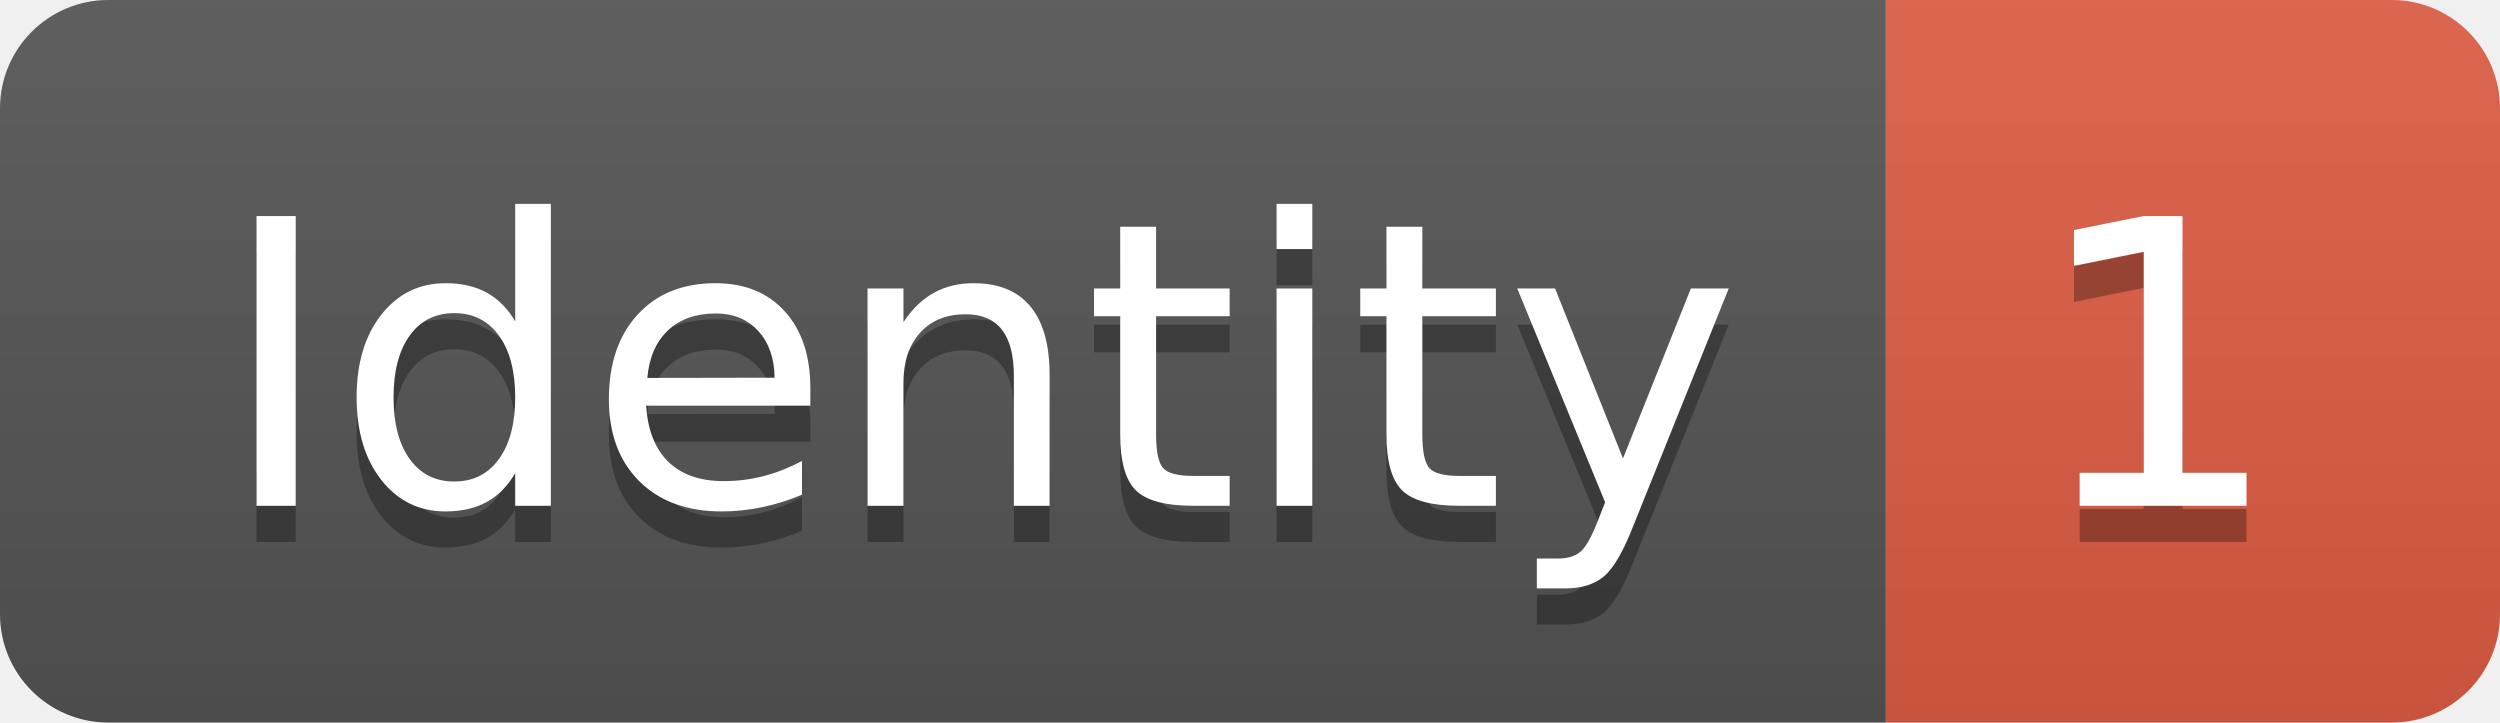
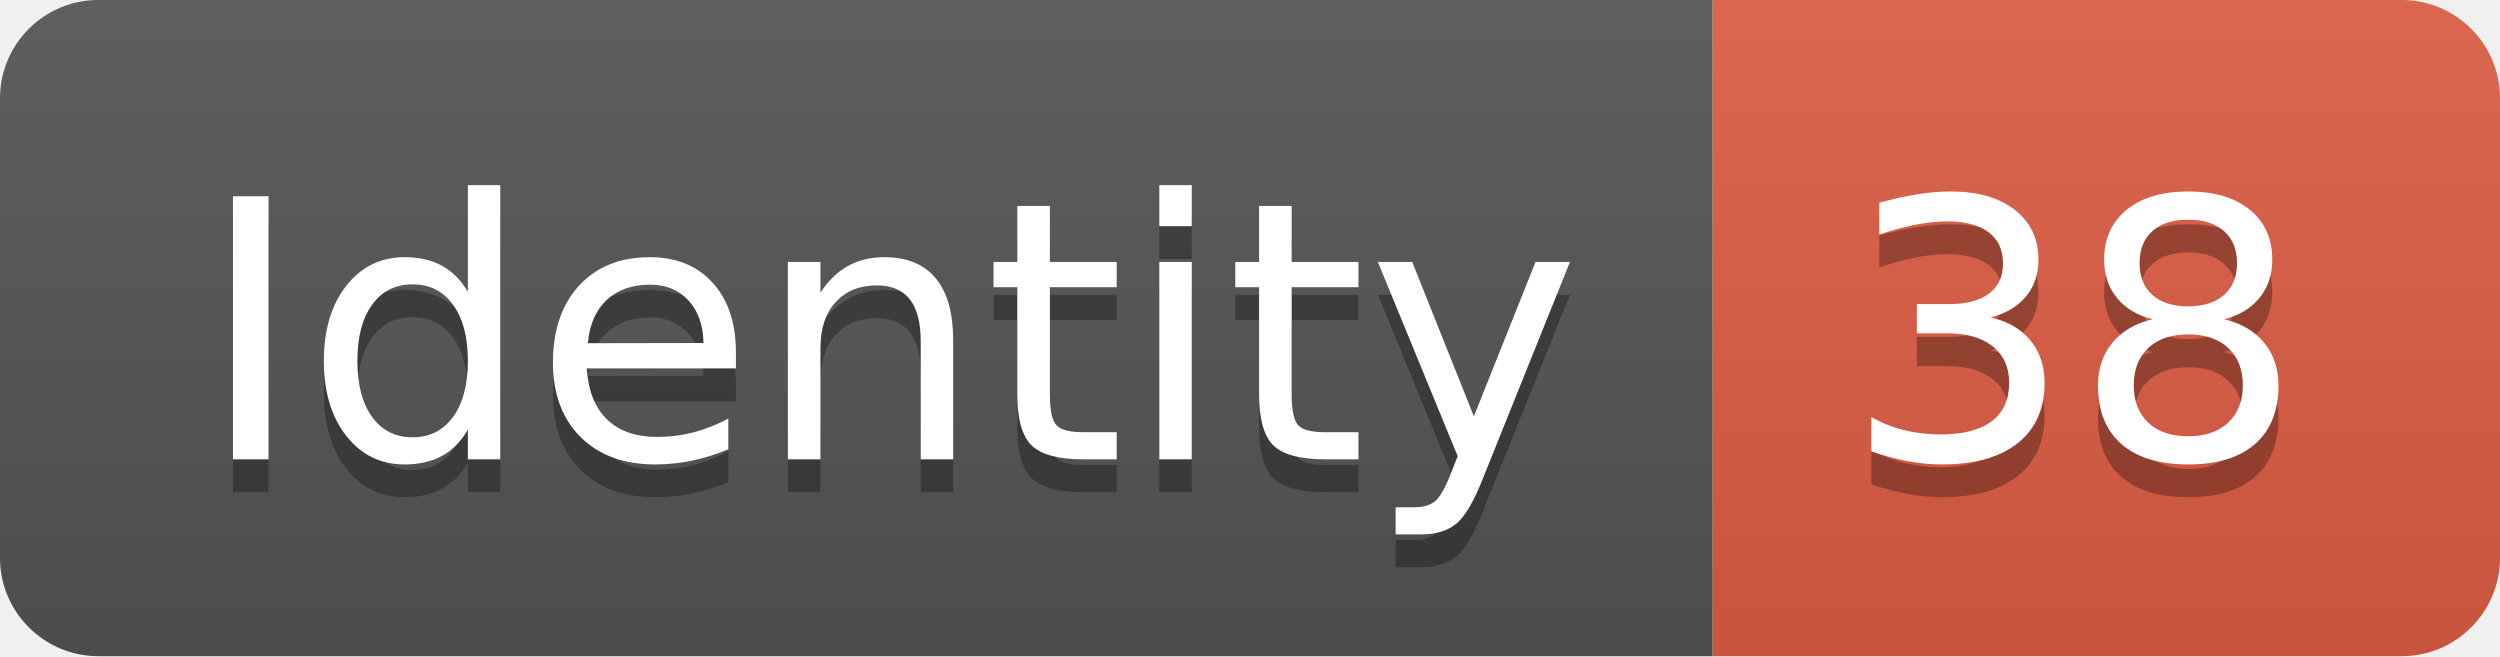
- <svg xmlns="http://www.w3.org/2000/svg" width="69.2" height="20">
+ <svg xmlns="http://www.w3.org/2000/svg" width="76.2" height="20">
  <linearGradient id="smooth" x2="0" y2="100%">
    <stop offset="0" stop-color="#bbb" stop-opacity=".1" />
    <stop offset="1" stop-opacity=".1" />
  </linearGradient>
  <clipPath id="round">
-     <rect width="69.2" height="20" rx="3" fill="#fff" />
+     <rect width="76.2" height="20" rx="3" fill="#fff" />
  </clipPath>
  <g clip-path="url(#round)">
    <rect width="52.2" height="20" fill="#555" />
-     <rect x="52.2" width="17.0" height="20" fill="#e05d44" />
-     <rect width="69.2" height="20" fill="url(#smooth)" />
+     <rect x="52.2" width="24.0" height="20" fill="#e05d44" />
+     <rect width="76.2" height="20" fill="url(#smooth)" />
  </g>
  <g fill="#fff" text-anchor="middle" font-family="DejaVu Sans,Verdana,Geneva,sans-serif" font-size="110">
    <text x="271.0" y="150" fill="#010101" fill-opacity=".3" transform="scale(0.1)" textLength="422.0" lengthAdjust="spacing">Identity</text>
    <text x="271.0" y="140" transform="scale(0.1)" textLength="422.0" lengthAdjust="spacing">Identity</text>
-     <text x="597.0" y="150" fill="#010101" fill-opacity=".3" transform="scale(0.1)" textLength="70.0" lengthAdjust="spacing">1</text>
-     <text x="597.0" y="140" transform="scale(0.1)" textLength="70.0" lengthAdjust="spacing">1</text>
+     <text x="632.0" y="150" fill="#010101" fill-opacity=".3" transform="scale(0.1)" textLength="140.0" lengthAdjust="spacing">38</text>
+     <text x="632.0" y="140" transform="scale(0.1)" textLength="140.0" lengthAdjust="spacing">38</text>
  </g>
</svg>
